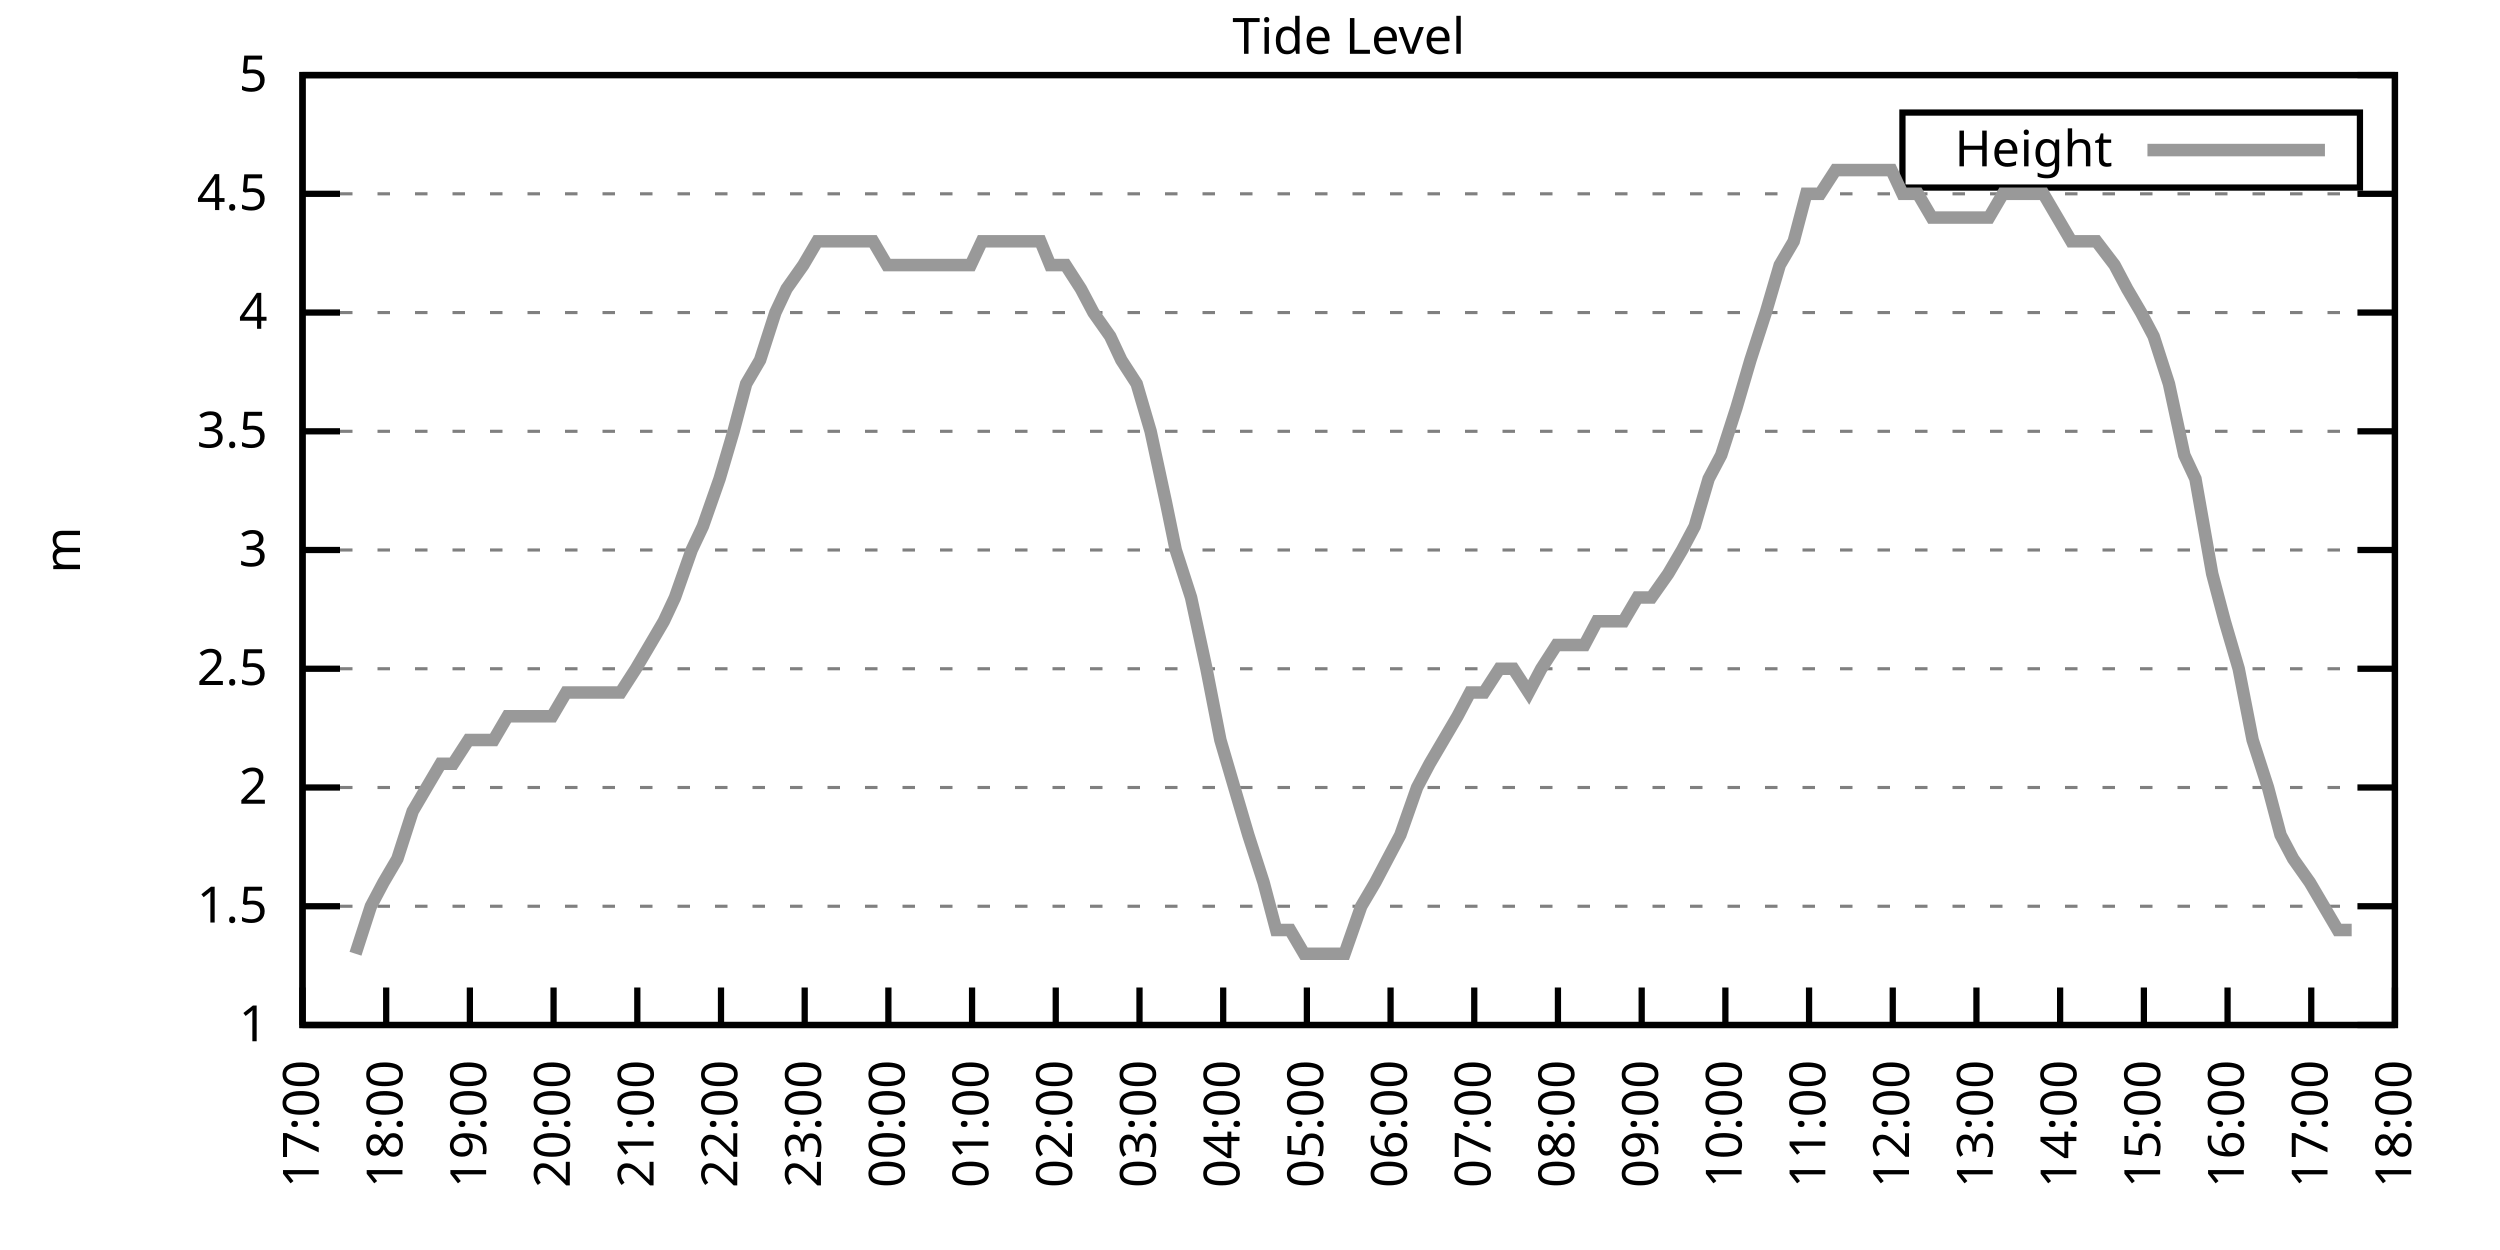
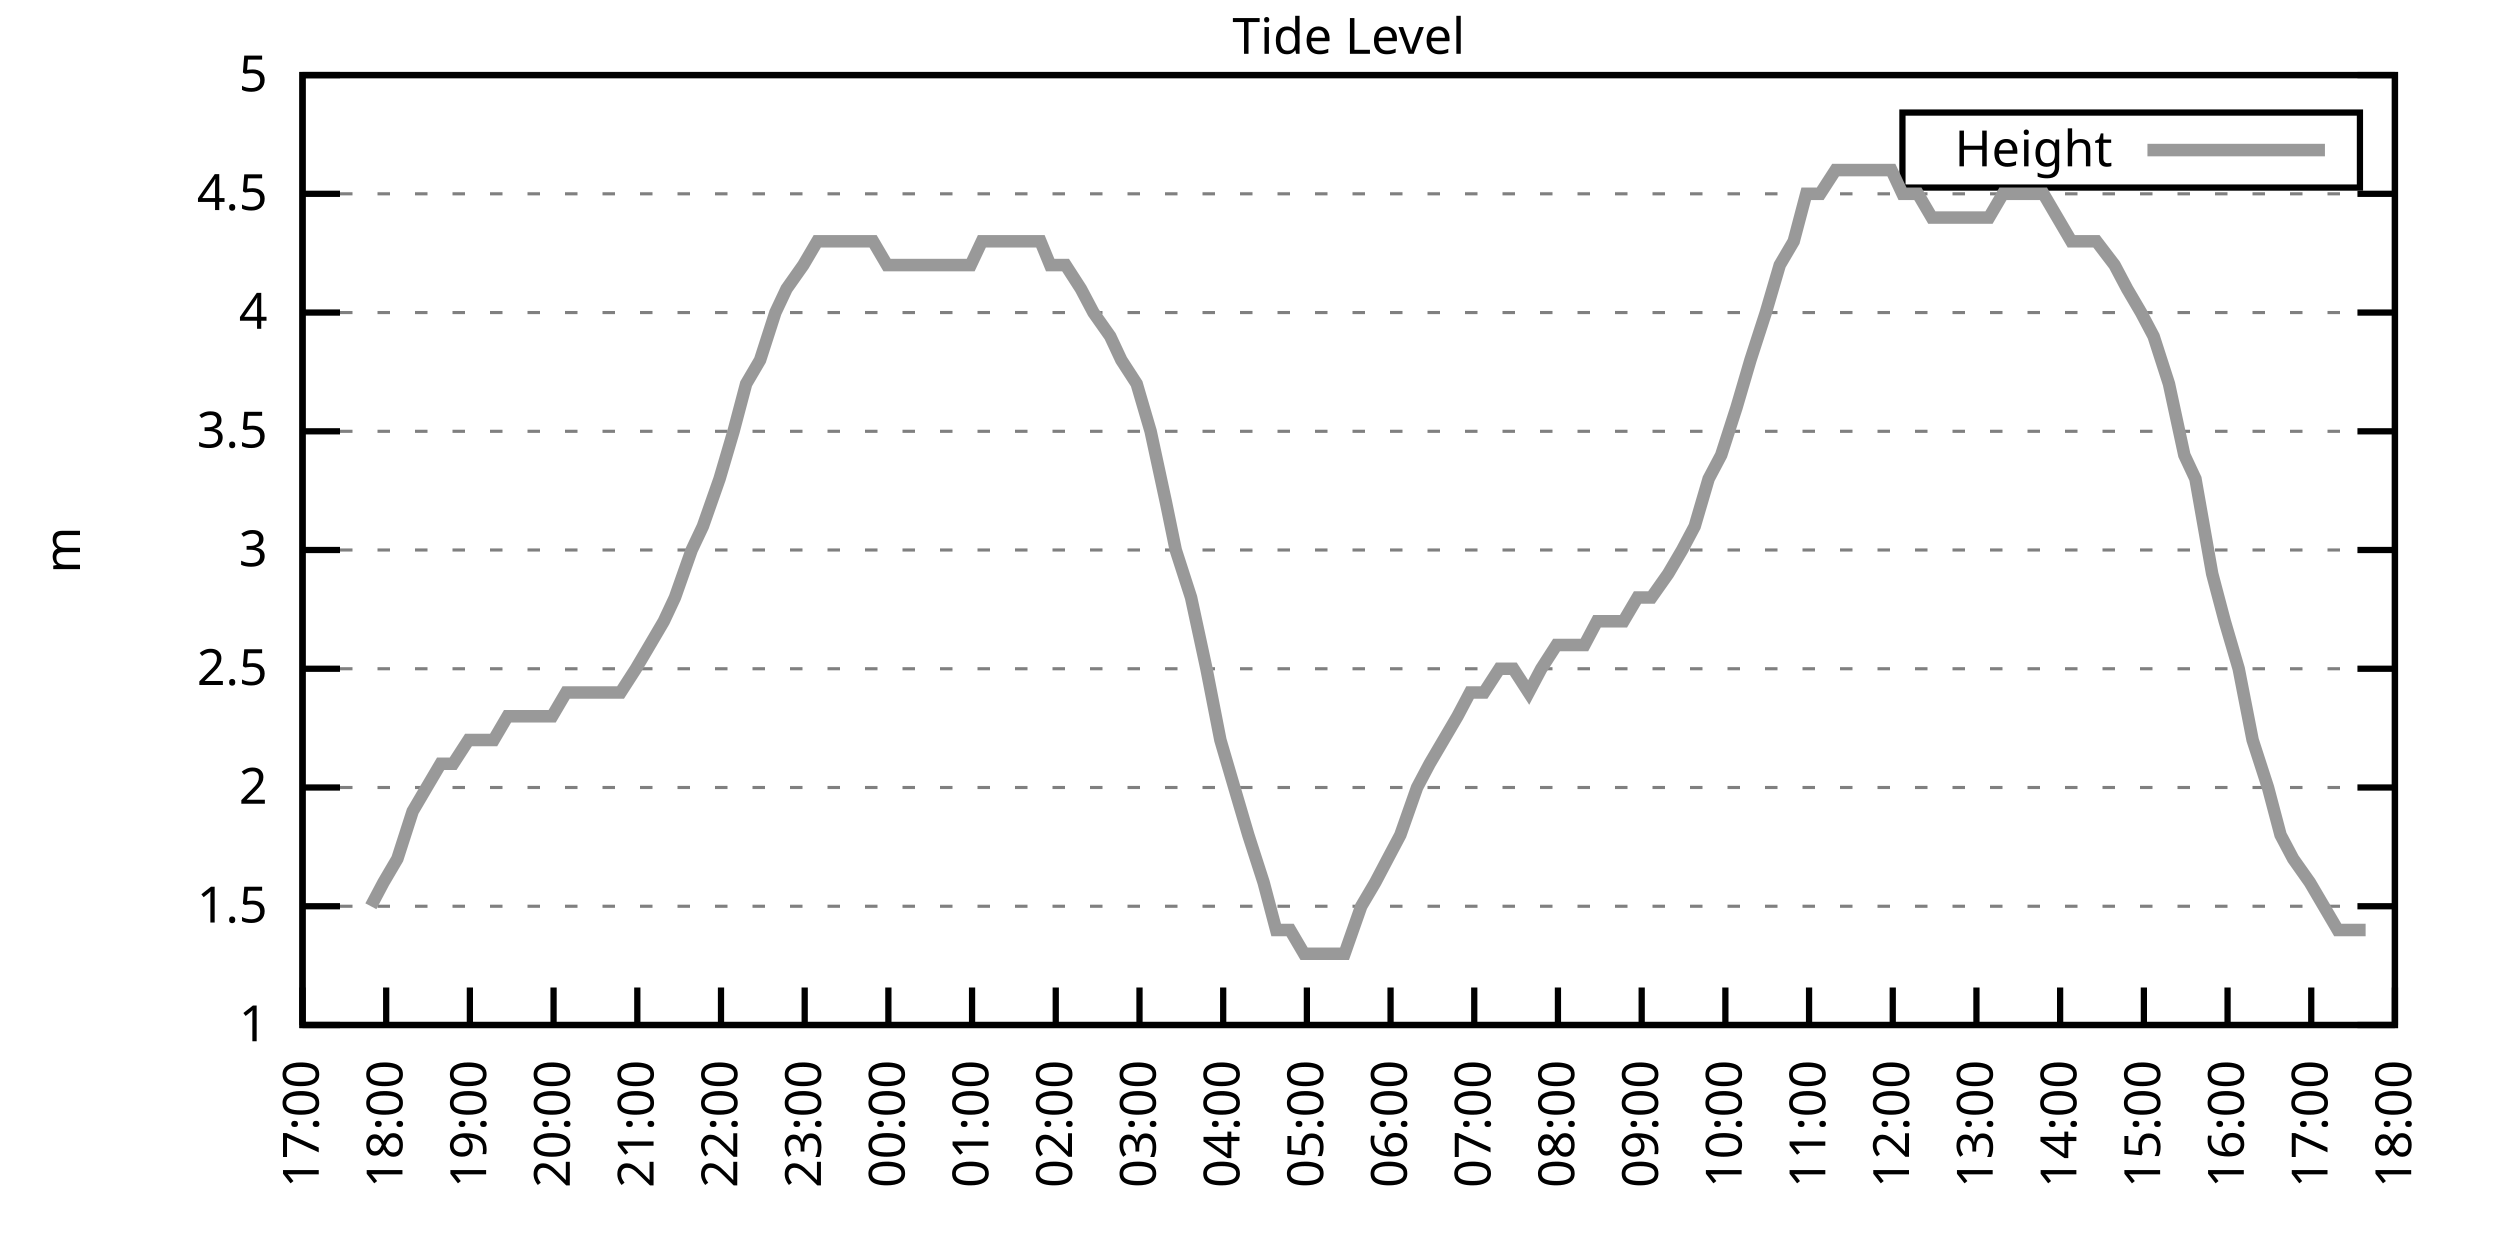
<svg xmlns="http://www.w3.org/2000/svg" xmlns:xlink="http://www.w3.org/1999/xlink" width="400" height="200" viewBox="0 0 400 200">
  <g id="gnuplot_canvas">
    <rect x="0" y="0" width="400" height="200" fill="none" />
    <defs>
      <circle id="gpDot" r="0.5" stroke-width="0.5" stroke="currentColor" />
      <path id="gpPt0" stroke-width="0.333" stroke="currentColor" d="M-1,0 h2 M0,-1 v2" />
      <path id="gpPt1" stroke-width="0.333" stroke="currentColor" d="M-1,-1 L1,1 M1,-1 L-1,1" />
      <path id="gpPt2" stroke-width="0.333" stroke="currentColor" d="M-1,0 L1,0 M0,-1 L0,1 M-1,-1 L1,1 M-1,1 L1,-1" />
      <rect id="gpPt3" stroke-width="0.333" stroke="currentColor" x="-1" y="-1" width="2" height="2" />
      <rect id="gpPt4" stroke-width="0.333" stroke="currentColor" fill="currentColor" x="-1" y="-1" width="2" height="2" />
      <circle id="gpPt5" stroke-width="0.333" stroke="currentColor" cx="0" cy="0" r="1" />
      <use xlink:href="#gpPt5" id="gpPt6" fill="currentColor" stroke="none" />
      <path id="gpPt7" stroke-width="0.333" stroke="currentColor" d="M0,-1.33 L-1.33,0.67 L1.33,0.67 z" />
      <use xlink:href="#gpPt7" id="gpPt8" fill="currentColor" stroke="none" />
      <use xlink:href="#gpPt7" id="gpPt9" stroke="currentColor" transform="rotate(180)" />
      <use xlink:href="#gpPt9" id="gpPt10" fill="currentColor" stroke="none" />
      <use xlink:href="#gpPt3" id="gpPt11" stroke="currentColor" transform="rotate(45)" />
      <use xlink:href="#gpPt11" id="gpPt12" fill="currentColor" stroke="none" />
      <path id="gpPt13" stroke-width="0.333" stroke="currentColor" d="M0,1.330 L1.265,0.411 L0.782,-1.067 L-0.782,-1.076 L-1.265,0.411 z" />
      <use xlink:href="#gpPt13" id="gpPt14" fill="currentColor" stroke="none" />
      <filter id="textbox" filterUnits="objectBoundingBox" x="0" y="0" height="1" width="1">
        <feFlood flood-color="white" flood-opacity="1" result="bgnd" />
        <feComposite in="SourceGraphic" in2="bgnd" operator="atop" />
      </filter>
      <filter id="greybox" filterUnits="objectBoundingBox" x="0" y="0" height="1" width="1">
        <feFlood flood-color="lightgrey" flood-opacity="1" result="grey" />
        <feComposite in="SourceGraphic" in2="grey" operator="atop" />
      </filter>
    </defs>
    <g fill="none" color="white" stroke="currentColor" stroke-width="1.00" stroke-linecap="butt" stroke-linejoin="miter">
</g>
    <g fill="none" color="black" stroke="currentColor" stroke-width="1.00" stroke-linecap="butt" stroke-linejoin="miter">
      <g stroke="none" shape-rendering="crispEdges">
        <polygon fill="rgb(255, 255, 255)" points="48.40,164.00 383.18,164.00 383.18,12.02 48.40,12.02 " />
      </g>
    </g>
    <g fill="none" color="black" stroke="currentColor" stroke-width="1.00" stroke-linecap="butt" stroke-linejoin="miter">
</g>
    <g fill="none" color="black" stroke="black" stroke-width="0.50" stroke-linecap="butt" stroke-linejoin="miter">
</g>
    <g fill="none" color="gray" stroke="currentColor" stroke-width="0.50" stroke-linecap="butt" stroke-linejoin="miter">
      <path stroke="gray" stroke-dasharray="2,4" class="gridline" d="M48.40,164.00 L383.19,164.00  " />
    </g>
    <g fill="none" color="gray" stroke="gray" stroke-width="1.00" stroke-linecap="butt" stroke-linejoin="miter">
</g>
    <g fill="none" color="black" stroke="currentColor" stroke-width="1.00" stroke-linecap="butt" stroke-linejoin="miter">
      <path stroke="black" d="M48.40,164.00 L54.40,164.00 M383.19,164.00 L377.19,164.00  " />
      <g transform="translate(42.80,166.60)" stroke="none" fill="black" font-family="Sans" font-size="8.00" text-anchor="end">
        <text>
          <tspan font-family="Sans"> 1</tspan>
        </text>
      </g>
    </g>
    <g fill="none" color="black" stroke="currentColor" stroke-width="1.00" stroke-linecap="butt" stroke-linejoin="miter">
</g>
    <g fill="none" color="black" stroke="black" stroke-width="0.50" stroke-linecap="butt" stroke-linejoin="miter">
</g>
    <g fill="none" color="gray" stroke="currentColor" stroke-width="0.50" stroke-linecap="butt" stroke-linejoin="miter">
      <path stroke="gray" stroke-dasharray="2,4" class="gridline" d="M48.40,145.00 L383.19,145.00  " />
    </g>
    <g fill="none" color="gray" stroke="gray" stroke-width="1.00" stroke-linecap="butt" stroke-linejoin="miter">
</g>
    <g fill="none" color="black" stroke="currentColor" stroke-width="1.00" stroke-linecap="butt" stroke-linejoin="miter">
      <path stroke="black" d="M48.40,145.00 L54.40,145.00 M383.19,145.00 L377.19,145.00  " />
      <g transform="translate(42.80,147.60)" stroke="none" fill="black" font-family="Sans" font-size="8.00" text-anchor="end">
        <text>
          <tspan font-family="Sans"> 1.5</tspan>
        </text>
      </g>
    </g>
    <g fill="none" color="black" stroke="currentColor" stroke-width="1.00" stroke-linecap="butt" stroke-linejoin="miter">
</g>
    <g fill="none" color="black" stroke="black" stroke-width="0.50" stroke-linecap="butt" stroke-linejoin="miter">
</g>
    <g fill="none" color="gray" stroke="currentColor" stroke-width="0.50" stroke-linecap="butt" stroke-linejoin="miter">
      <path stroke="gray" stroke-dasharray="2,4" class="gridline" d="M48.40,126.00 L383.19,126.00  " />
    </g>
    <g fill="none" color="gray" stroke="gray" stroke-width="1.00" stroke-linecap="butt" stroke-linejoin="miter">
</g>
    <g fill="none" color="black" stroke="currentColor" stroke-width="1.00" stroke-linecap="butt" stroke-linejoin="miter">
      <path stroke="black" d="M48.40,126.00 L54.40,126.00 M383.19,126.00 L377.19,126.00  " />
      <g transform="translate(42.80,128.60)" stroke="none" fill="black" font-family="Sans" font-size="8.00" text-anchor="end">
        <text>
          <tspan font-family="Sans"> 2</tspan>
        </text>
      </g>
    </g>
    <g fill="none" color="black" stroke="currentColor" stroke-width="1.00" stroke-linecap="butt" stroke-linejoin="miter">
</g>
    <g fill="none" color="black" stroke="black" stroke-width="0.50" stroke-linecap="butt" stroke-linejoin="miter">
</g>
    <g fill="none" color="gray" stroke="currentColor" stroke-width="0.50" stroke-linecap="butt" stroke-linejoin="miter">
      <path stroke="gray" stroke-dasharray="2,4" class="gridline" d="M48.40,107.00 L383.19,107.00  " />
    </g>
    <g fill="none" color="gray" stroke="gray" stroke-width="1.00" stroke-linecap="butt" stroke-linejoin="miter">
</g>
    <g fill="none" color="black" stroke="currentColor" stroke-width="1.00" stroke-linecap="butt" stroke-linejoin="miter">
      <path stroke="black" d="M48.40,107.00 L54.40,107.00 M383.19,107.00 L377.19,107.00  " />
      <g transform="translate(42.80,109.60)" stroke="none" fill="black" font-family="Sans" font-size="8.00" text-anchor="end">
        <text>
          <tspan font-family="Sans"> 2.5</tspan>
        </text>
      </g>
    </g>
    <g fill="none" color="black" stroke="currentColor" stroke-width="1.00" stroke-linecap="butt" stroke-linejoin="miter">
</g>
    <g fill="none" color="black" stroke="black" stroke-width="0.50" stroke-linecap="butt" stroke-linejoin="miter">
</g>
    <g fill="none" color="gray" stroke="currentColor" stroke-width="0.50" stroke-linecap="butt" stroke-linejoin="miter">
      <path stroke="gray" stroke-dasharray="2,4" class="gridline" d="M48.40,88.00 L383.19,88.00  " />
    </g>
    <g fill="none" color="gray" stroke="gray" stroke-width="1.00" stroke-linecap="butt" stroke-linejoin="miter">
</g>
    <g fill="none" color="black" stroke="currentColor" stroke-width="1.00" stroke-linecap="butt" stroke-linejoin="miter">
      <path stroke="black" d="M48.40,88.00 L54.40,88.00 M383.19,88.00 L377.19,88.00  " />
      <g transform="translate(42.80,90.60)" stroke="none" fill="black" font-family="Sans" font-size="8.00" text-anchor="end">
        <text>
          <tspan font-family="Sans"> 3</tspan>
        </text>
      </g>
    </g>
    <g fill="none" color="black" stroke="currentColor" stroke-width="1.00" stroke-linecap="butt" stroke-linejoin="miter">
</g>
    <g fill="none" color="black" stroke="black" stroke-width="0.50" stroke-linecap="butt" stroke-linejoin="miter">
</g>
    <g fill="none" color="gray" stroke="currentColor" stroke-width="0.50" stroke-linecap="butt" stroke-linejoin="miter">
      <path stroke="gray" stroke-dasharray="2,4" class="gridline" d="M48.40,69.01 L383.19,69.01  " />
    </g>
    <g fill="none" color="gray" stroke="gray" stroke-width="1.00" stroke-linecap="butt" stroke-linejoin="miter">
</g>
    <g fill="none" color="black" stroke="currentColor" stroke-width="1.00" stroke-linecap="butt" stroke-linejoin="miter">
      <path stroke="black" d="M48.40,69.01 L54.40,69.01 M383.19,69.01 L377.19,69.01  " />
      <g transform="translate(42.80,71.61)" stroke="none" fill="black" font-family="Sans" font-size="8.00" text-anchor="end">
        <text>
          <tspan font-family="Sans"> 3.5</tspan>
        </text>
      </g>
    </g>
    <g fill="none" color="black" stroke="currentColor" stroke-width="1.00" stroke-linecap="butt" stroke-linejoin="miter">
</g>
    <g fill="none" color="black" stroke="black" stroke-width="0.50" stroke-linecap="butt" stroke-linejoin="miter">
</g>
    <g fill="none" color="gray" stroke="currentColor" stroke-width="0.50" stroke-linecap="butt" stroke-linejoin="miter">
      <path stroke="gray" stroke-dasharray="2,4" class="gridline" d="M48.40,50.01 L383.19,50.01  " />
    </g>
    <g fill="none" color="gray" stroke="gray" stroke-width="1.00" stroke-linecap="butt" stroke-linejoin="miter">
</g>
    <g fill="none" color="black" stroke="currentColor" stroke-width="1.00" stroke-linecap="butt" stroke-linejoin="miter">
      <path stroke="black" d="M48.40,50.01 L54.40,50.01 M383.19,50.01 L377.19,50.01  " />
      <g transform="translate(42.80,52.61)" stroke="none" fill="black" font-family="Sans" font-size="8.00" text-anchor="end">
        <text>
          <tspan font-family="Sans"> 4</tspan>
        </text>
      </g>
    </g>
    <g fill="none" color="black" stroke="currentColor" stroke-width="1.00" stroke-linecap="butt" stroke-linejoin="miter">
</g>
    <g fill="none" color="black" stroke="black" stroke-width="0.50" stroke-linecap="butt" stroke-linejoin="miter">
</g>
    <g fill="none" color="gray" stroke="currentColor" stroke-width="0.50" stroke-linecap="butt" stroke-linejoin="miter">
      <path stroke="gray" stroke-dasharray="2,4" class="gridline" d="M48.40,31.01 L383.19,31.01  " />
    </g>
    <g fill="none" color="gray" stroke="gray" stroke-width="1.00" stroke-linecap="butt" stroke-linejoin="miter">
</g>
    <g fill="none" color="black" stroke="currentColor" stroke-width="1.00" stroke-linecap="butt" stroke-linejoin="miter">
      <path stroke="black" d="M48.40,31.01 L54.40,31.01 M383.19,31.01 L377.19,31.01  " />
      <g transform="translate(42.80,33.61)" stroke="none" fill="black" font-family="Sans" font-size="8.00" text-anchor="end">
        <text>
          <tspan font-family="Sans"> 4.5</tspan>
        </text>
      </g>
    </g>
    <g fill="none" color="black" stroke="currentColor" stroke-width="1.00" stroke-linecap="butt" stroke-linejoin="miter">
</g>
    <g fill="none" color="black" stroke="black" stroke-width="0.50" stroke-linecap="butt" stroke-linejoin="miter">
</g>
    <g fill="none" color="gray" stroke="currentColor" stroke-width="0.50" stroke-linecap="butt" stroke-linejoin="miter">
      <path stroke="gray" stroke-dasharray="2,4" class="gridline" d="M48.40,12.01 L383.19,12.01  " />
    </g>
    <g fill="none" color="gray" stroke="gray" stroke-width="1.00" stroke-linecap="butt" stroke-linejoin="miter">
</g>
    <g fill="none" color="black" stroke="currentColor" stroke-width="1.00" stroke-linecap="butt" stroke-linejoin="miter">
      <path stroke="black" d="M48.40,12.01 L54.40,12.01 M383.19,12.01 L377.19,12.01  " />
      <g transform="translate(42.80,14.61)" stroke="none" fill="black" font-family="Sans" font-size="8.00" text-anchor="end">
        <text>
          <tspan font-family="Sans"> 5</tspan>
        </text>
      </g>
    </g>
    <g fill="none" color="black" stroke="currentColor" stroke-width="1.00" stroke-linecap="butt" stroke-linejoin="miter">
      <path stroke="black" d="M48.40,164.00 L48.40,158.00  " />
      <g transform="translate(51.00,169.60) rotate(270.00)" stroke="none" fill="black" font-family="Sans" font-size="8.00" text-anchor="end">
        <text>
          <tspan font-family="Sans">17:00</tspan>
        </text>
      </g>
    </g>
    <g fill="none" color="black" stroke="currentColor" stroke-width="1.00" stroke-linecap="butt" stroke-linejoin="miter">
      <path stroke="black" d="M61.79,164.00 L61.79,158.00  " />
      <g transform="translate(64.39,169.60) rotate(270.00)" stroke="none" fill="black" font-family="Sans" font-size="8.00" text-anchor="end">
        <text>
          <tspan font-family="Sans">18:00</tspan>
        </text>
      </g>
    </g>
    <g fill="none" color="black" stroke="currentColor" stroke-width="1.00" stroke-linecap="butt" stroke-linejoin="miter">
      <path stroke="black" d="M75.18,164.00 L75.18,158.00  " />
      <g transform="translate(77.78,169.60) rotate(270.00)" stroke="none" fill="black" font-family="Sans" font-size="8.00" text-anchor="end">
        <text>
          <tspan font-family="Sans">19:00</tspan>
        </text>
      </g>
    </g>
    <g fill="none" color="black" stroke="currentColor" stroke-width="1.00" stroke-linecap="butt" stroke-linejoin="miter">
      <path stroke="black" d="M88.57,164.00 L88.57,158.00  " />
      <g transform="translate(91.17,169.60) rotate(270.00)" stroke="none" fill="black" font-family="Sans" font-size="8.00" text-anchor="end">
        <text>
          <tspan font-family="Sans">20:00</tspan>
        </text>
      </g>
    </g>
    <g fill="none" color="black" stroke="currentColor" stroke-width="1.00" stroke-linecap="butt" stroke-linejoin="miter">
      <path stroke="black" d="M101.97,164.00 L101.97,158.00  " />
      <g transform="translate(104.57,169.60) rotate(270.00)" stroke="none" fill="black" font-family="Sans" font-size="8.00" text-anchor="end">
        <text>
          <tspan font-family="Sans">21:00</tspan>
        </text>
      </g>
    </g>
    <g fill="none" color="black" stroke="currentColor" stroke-width="1.00" stroke-linecap="butt" stroke-linejoin="miter">
      <path stroke="black" d="M115.36,164.00 L115.36,158.00  " />
      <g transform="translate(117.96,169.60) rotate(270.00)" stroke="none" fill="black" font-family="Sans" font-size="8.00" text-anchor="end">
        <text>
          <tspan font-family="Sans">22:00</tspan>
        </text>
      </g>
    </g>
    <g fill="none" color="black" stroke="currentColor" stroke-width="1.00" stroke-linecap="butt" stroke-linejoin="miter">
      <path stroke="black" d="M128.75,164.00 L128.75,158.00  " />
      <g transform="translate(131.35,169.60) rotate(270.00)" stroke="none" fill="black" font-family="Sans" font-size="8.00" text-anchor="end">
        <text>
          <tspan font-family="Sans">23:00</tspan>
        </text>
      </g>
    </g>
    <g fill="none" color="black" stroke="currentColor" stroke-width="1.00" stroke-linecap="butt" stroke-linejoin="miter">
      <path stroke="black" d="M142.14,164.00 L142.14,158.00  " />
      <g transform="translate(144.74,169.60) rotate(270.00)" stroke="none" fill="black" font-family="Sans" font-size="8.00" text-anchor="end">
        <text>
          <tspan font-family="Sans">00:00</tspan>
        </text>
      </g>
    </g>
    <g fill="none" color="black" stroke="currentColor" stroke-width="1.00" stroke-linecap="butt" stroke-linejoin="miter">
      <path stroke="black" d="M155.53,164.00 L155.53,158.00  " />
      <g transform="translate(158.13,169.60) rotate(270.00)" stroke="none" fill="black" font-family="Sans" font-size="8.00" text-anchor="end">
        <text>
          <tspan font-family="Sans">01:00</tspan>
        </text>
      </g>
    </g>
    <g fill="none" color="black" stroke="currentColor" stroke-width="1.00" stroke-linecap="butt" stroke-linejoin="miter">
      <path stroke="black" d="M168.92,164.00 L168.92,158.00  " />
      <g transform="translate(171.52,169.60) rotate(270.00)" stroke="none" fill="black" font-family="Sans" font-size="8.00" text-anchor="end">
        <text>
          <tspan font-family="Sans">02:00</tspan>
        </text>
      </g>
    </g>
    <g fill="none" color="black" stroke="currentColor" stroke-width="1.00" stroke-linecap="butt" stroke-linejoin="miter">
      <path stroke="black" d="M182.32,164.00 L182.32,158.00  " />
      <g transform="translate(184.92,169.60) rotate(270.00)" stroke="none" fill="black" font-family="Sans" font-size="8.00" text-anchor="end">
        <text>
          <tspan font-family="Sans">03:00</tspan>
        </text>
      </g>
    </g>
    <g fill="none" color="black" stroke="currentColor" stroke-width="1.00" stroke-linecap="butt" stroke-linejoin="miter">
      <path stroke="black" d="M195.71,164.00 L195.71,158.00  " />
      <g transform="translate(198.31,169.60) rotate(270.00)" stroke="none" fill="black" font-family="Sans" font-size="8.00" text-anchor="end">
        <text>
          <tspan font-family="Sans">04:00</tspan>
        </text>
      </g>
    </g>
    <g fill="none" color="black" stroke="currentColor" stroke-width="1.00" stroke-linecap="butt" stroke-linejoin="miter">
      <path stroke="black" d="M209.10,164.00 L209.10,158.00  " />
      <g transform="translate(211.70,169.60) rotate(270.00)" stroke="none" fill="black" font-family="Sans" font-size="8.00" text-anchor="end">
        <text>
          <tspan font-family="Sans">05:00</tspan>
        </text>
      </g>
    </g>
    <g fill="none" color="black" stroke="currentColor" stroke-width="1.00" stroke-linecap="butt" stroke-linejoin="miter">
      <path stroke="black" d="M222.49,164.00 L222.49,158.00  " />
      <g transform="translate(225.09,169.60) rotate(270.00)" stroke="none" fill="black" font-family="Sans" font-size="8.00" text-anchor="end">
        <text>
          <tspan font-family="Sans">06:00</tspan>
        </text>
      </g>
    </g>
    <g fill="none" color="black" stroke="currentColor" stroke-width="1.00" stroke-linecap="butt" stroke-linejoin="miter">
      <path stroke="black" d="M235.88,164.00 L235.88,158.00  " />
      <g transform="translate(238.48,169.60) rotate(270.00)" stroke="none" fill="black" font-family="Sans" font-size="8.00" text-anchor="end">
        <text>
          <tspan font-family="Sans">07:00</tspan>
        </text>
      </g>
    </g>
    <g fill="none" color="black" stroke="currentColor" stroke-width="1.00" stroke-linecap="butt" stroke-linejoin="miter">
      <path stroke="black" d="M249.27,164.00 L249.27,158.00  " />
      <g transform="translate(251.87,169.60) rotate(270.00)" stroke="none" fill="black" font-family="Sans" font-size="8.00" text-anchor="end">
        <text>
          <tspan font-family="Sans">08:00</tspan>
        </text>
      </g>
    </g>
    <g fill="none" color="black" stroke="currentColor" stroke-width="1.00" stroke-linecap="butt" stroke-linejoin="miter">
      <path stroke="black" d="M262.67,164.00 L262.67,158.00  " />
      <g transform="translate(265.27,169.60) rotate(270.00)" stroke="none" fill="black" font-family="Sans" font-size="8.00" text-anchor="end">
        <text>
          <tspan font-family="Sans">09:00</tspan>
        </text>
      </g>
    </g>
    <g fill="none" color="black" stroke="currentColor" stroke-width="1.00" stroke-linecap="butt" stroke-linejoin="miter">
      <path stroke="black" d="M276.06,164.00 L276.06,158.00  " />
      <g transform="translate(278.66,169.60) rotate(270.00)" stroke="none" fill="black" font-family="Sans" font-size="8.00" text-anchor="end">
        <text>
          <tspan font-family="Sans">10:00</tspan>
        </text>
      </g>
    </g>
    <g fill="none" color="black" stroke="currentColor" stroke-width="1.00" stroke-linecap="butt" stroke-linejoin="miter">
      <path stroke="black" d="M289.45,164.00 L289.45,158.00  " />
      <g transform="translate(292.05,169.60) rotate(270.00)" stroke="none" fill="black" font-family="Sans" font-size="8.00" text-anchor="end">
        <text>
          <tspan font-family="Sans">11:00</tspan>
        </text>
      </g>
    </g>
    <g fill="none" color="black" stroke="currentColor" stroke-width="1.00" stroke-linecap="butt" stroke-linejoin="miter">
      <path stroke="black" d="M302.84,164.00 L302.84,158.00  " />
      <g transform="translate(305.44,169.60) rotate(270.00)" stroke="none" fill="black" font-family="Sans" font-size="8.00" text-anchor="end">
        <text>
          <tspan font-family="Sans">12:00</tspan>
        </text>
      </g>
    </g>
    <g fill="none" color="black" stroke="currentColor" stroke-width="1.00" stroke-linecap="butt" stroke-linejoin="miter">
      <path stroke="black" d="M316.23,164.00 L316.23,158.00  " />
      <g transform="translate(318.83,169.60) rotate(270.00)" stroke="none" fill="black" font-family="Sans" font-size="8.00" text-anchor="end">
        <text>
          <tspan font-family="Sans">13:00</tspan>
        </text>
      </g>
    </g>
    <g fill="none" color="black" stroke="currentColor" stroke-width="1.00" stroke-linecap="butt" stroke-linejoin="miter">
      <path stroke="black" d="M329.62,164.00 L329.62,158.00  " />
      <g transform="translate(332.22,169.60) rotate(270.00)" stroke="none" fill="black" font-family="Sans" font-size="8.00" text-anchor="end">
        <text>
          <tspan font-family="Sans">14:00</tspan>
        </text>
      </g>
    </g>
    <g fill="none" color="black" stroke="currentColor" stroke-width="1.00" stroke-linecap="butt" stroke-linejoin="miter">
      <path stroke="black" d="M343.02,164.00 L343.02,158.00  " />
      <g transform="translate(345.62,169.60) rotate(270.00)" stroke="none" fill="black" font-family="Sans" font-size="8.00" text-anchor="end">
        <text>
          <tspan font-family="Sans">15:00</tspan>
        </text>
      </g>
    </g>
    <g fill="none" color="black" stroke="currentColor" stroke-width="1.00" stroke-linecap="butt" stroke-linejoin="miter">
      <path stroke="black" d="M356.41,164.00 L356.41,158.00  " />
      <g transform="translate(359.01,169.60) rotate(270.00)" stroke="none" fill="black" font-family="Sans" font-size="8.00" text-anchor="end">
        <text>
          <tspan font-family="Sans">16:00</tspan>
        </text>
      </g>
    </g>
    <g fill="none" color="black" stroke="currentColor" stroke-width="1.00" stroke-linecap="butt" stroke-linejoin="miter">
      <path stroke="black" d="M369.80,164.00 L369.80,158.00  " />
      <g transform="translate(372.40,169.60) rotate(270.00)" stroke="none" fill="black" font-family="Sans" font-size="8.00" text-anchor="end">
        <text>
          <tspan font-family="Sans">17:00</tspan>
        </text>
      </g>
    </g>
    <g fill="none" color="black" stroke="currentColor" stroke-width="1.00" stroke-linecap="butt" stroke-linejoin="miter">
      <path stroke="black" d="M383.19,164.00 L383.19,158.00  " />
      <g transform="translate(385.79,169.60) rotate(270.00)" stroke="none" fill="black" font-family="Sans" font-size="8.00" text-anchor="end">
        <text>
          <tspan font-family="Sans">18:00</tspan>
        </text>
      </g>
    </g>
    <g fill="none" color="black" stroke="currentColor" stroke-width="1.00" stroke-linecap="butt" stroke-linejoin="miter">
</g>
    <g fill="none" color="black" stroke="currentColor" stroke-width="1.00" stroke-linecap="butt" stroke-linejoin="miter">
      <path stroke="black" d="M48.40,12.01 L48.40,164.00 L383.19,164.00 L383.19,12.01 L48.40,12.01 Z  " />
    </g>
    <g fill="none" color="black" stroke="currentColor" stroke-width="1.00" stroke-linecap="butt" stroke-linejoin="miter">
</g>
    <g fill="none" color="black" stroke="currentColor" stroke-width="1.00" stroke-linecap="butt" stroke-linejoin="miter">
      <path stroke="black" d="M304.39,30.01 L304.39,18.01 L377.59,18.01 L377.59,30.01 L304.39,30.01 Z  " />
    </g>
    <g id="Tide_level_plot_1">
      <g fill="none" color="white" stroke="black" stroke-width="2.00" stroke-linecap="butt" stroke-linejoin="miter">
</g>
      <g fill="none" color="black" stroke="currentColor" stroke-width="2.00" stroke-linecap="butt" stroke-linejoin="miter">
        <g transform="translate(337.99,26.61)" stroke="none" fill="black" font-family="Sans" font-size="8.00" text-anchor="end">
          <text>
            <tspan font-family="Sans">Height</tspan>
          </text>
        </g>
      </g>
      <g fill="none" color="black" stroke="currentColor" stroke-width="2.00" stroke-linecap="butt" stroke-linejoin="miter">
-         <path stroke="rgb(153, 153, 153)" d="M343.59,24.01 L371.99,24.01 M56.88,152.60 L59.34,145.00 L61.35,141.20 L63.58,137.40 L66.03,129.80 L68.26,126.00   L70.50,122.20 L72.50,122.20 L74.96,118.40 L76.97,118.40 L78.98,118.40 L81.21,114.60 L83.89,114.60 L85.90,114.60   L88.35,114.60 L90.58,110.80 L92.82,110.80 L94.60,110.80 L97.28,110.80 L99.29,110.80 L101.74,107.00 L103.98,103.20   L106.21,99.40 L107.99,95.60 L110.67,88.00 L112.46,84.21 L115.13,76.61 L117.37,69.01 L119.38,61.41 L121.61,57.61   L124.06,50.01 L125.85,46.21 L128.53,42.41 L130.76,38.61 L132.77,38.61 L135.22,38.61 L137.23,38.61 L139.69,38.61   L141.92,42.41 L143.93,42.41 L146.16,42.41 L148.61,42.41 L150.85,42.41 L153.08,42.41 L155.31,42.41 L157.10,38.61   L159.77,38.61 L162.01,38.61 L163.79,38.61 L166.47,38.61 L168.03,42.41 L170.49,42.41 L172.94,46.21 L174.95,50.01   L177.63,53.81 L179.41,57.61 L181.87,61.41 L184.10,69.01 L186.56,80.41 L188.12,88.00 L190.57,95.60 L193.03,107.00   L195.26,118.40 L197.49,126.00 L199.73,133.60 L202.18,141.20 L204.19,148.80 L206.42,148.80 L208.65,152.60 L210.88,152.60   L215.13,152.60 L217.80,145.00 L220.04,141.20 L222.04,137.40 L224.05,133.60 L226.73,126.00 L228.74,122.20 L230.97,118.40   L233.20,114.60 L235.21,110.80 L237.44,110.80 L239.90,107.00 L242.13,107.00 L244.59,110.80 L246.60,107.00 L249.05,103.20   L251.28,103.20 L253.51,103.20 L255.52,99.40 L257.76,99.40 L259.76,99.40 L262.00,95.60 L264.23,95.60 L266.91,91.80   L269.14,88.00 L271.15,84.21 L273.38,76.61 L275.39,72.81 L277.84,65.21 L280.07,57.61 L282.53,50.01 L284.76,42.41   L286.99,38.61 L289.00,31.01 L291.23,31.01 L293.69,27.21 L295.92,27.21 L297.71,27.21 L300.39,27.21 L302.62,27.21   L304.40,31.01 L306.86,31.01 L309.09,34.81 L311.32,34.81 L313.33,34.81 L315.56,34.81 L318.24,34.81 L320.47,31.01   L322.70,31.01 L324.94,31.01 L326.95,31.01 L329.18,34.81 L331.41,38.61 L333.86,38.61 L335.43,38.61 L338.33,42.41   L340.34,46.21 L342.57,50.01 L344.58,53.81 L347.03,61.41 L349.49,72.81 L351.27,76.61 L353.95,91.80 L355.96,99.40   L358.19,107.00 L360.42,118.40 L362.88,126.00 L364.89,133.60 L366.90,137.40 L369.58,141.20 L371.81,145.00 L374.04,148.80   L376.27,148.80  " />
+         <path stroke="rgb(153, 153, 153)" d="M343.59,24.01 L371.99,24.01 M59.34,145.00 L61.35,141.20 L63.58,137.40 L66.03,129.80 L68.26,126.00 L70.50,122.20   L72.50,122.20 L74.96,118.40 L76.97,118.40 L78.98,118.40 L81.21,114.60 L83.89,114.60 L85.90,114.60 L88.35,114.60   L90.58,110.80 L92.82,110.80 L94.60,110.80 L97.28,110.80 L99.29,110.80 L101.74,107.00 L103.98,103.20 L106.21,99.40   L107.99,95.60 L110.67,88.00 L112.46,84.21 L115.13,76.61 L117.37,69.01 L119.38,61.41 L121.61,57.61 L124.06,50.01   L125.85,46.21 L128.53,42.41 L130.76,38.61 L132.77,38.61 L135.22,38.61 L137.23,38.61 L139.69,38.61 L141.92,42.41   L143.93,42.41 L146.16,42.41 L148.61,42.41 L150.85,42.41 L153.08,42.41 L155.31,42.41 L157.10,38.61 L159.77,38.61   L162.01,38.61 L163.79,38.61 L166.47,38.61 L168.03,42.41 L170.49,42.41 L172.94,46.21 L174.95,50.01 L177.63,53.81   L179.41,57.61 L181.87,61.41 L184.10,69.01 L186.56,80.41 L188.12,88.00 L190.57,95.60 L193.03,107.00 L195.26,118.40   L197.49,126.00 L199.73,133.60 L202.18,141.20 L204.19,148.80 L206.42,148.80 L208.65,152.60 L210.88,152.60 L215.13,152.60   L217.80,145.00 L220.04,141.20 L222.04,137.40 L224.05,133.60 L226.73,126.00 L228.74,122.20 L230.97,118.40 L233.20,114.60   L235.21,110.80 L237.44,110.80 L239.90,107.00 L242.13,107.00 L244.59,110.80 L246.60,107.00 L249.05,103.20 L251.28,103.20   L253.51,103.20 L255.52,99.40 L257.76,99.40 L259.76,99.40 L262.00,95.60 L264.23,95.60 L266.91,91.80 L269.14,88.00   L271.15,84.21 L273.38,76.61 L275.39,72.81 L277.84,65.21 L280.07,57.61 L282.53,50.01 L284.76,42.41 L286.99,38.61   L289.00,31.01 L291.23,31.01 L293.69,27.21 L295.92,27.21 L297.71,27.21 L300.39,27.21 L302.62,27.21 L304.40,31.01   L306.86,31.01 L309.09,34.81 L311.32,34.81 L313.33,34.81 L315.56,34.81 L318.24,34.81 L320.47,31.01 L322.70,31.01   L324.94,31.01 L326.95,31.01 L329.18,34.81 L331.41,38.61 L333.86,38.61 L335.43,38.61 L338.33,42.41 L340.34,46.21   L342.57,50.01 L344.58,53.81 L347.03,61.41 L349.49,72.81 L351.27,76.61 L353.95,91.80 L355.96,99.40 L358.19,107.00   L360.42,118.40 L362.88,126.00 L364.89,133.60 L366.90,137.40 L369.58,141.20 L371.81,145.00 L374.04,148.80 L376.27,148.80   L378.50,148.80  " />
      </g>
    </g>
    <g fill="none" color="black" stroke="currentColor" stroke-width="2.00" stroke-linecap="butt" stroke-linejoin="miter">
</g>
    <g fill="none" color="black" stroke="black" stroke-width="1.00" stroke-linecap="butt" stroke-linejoin="miter">
</g>
    <g fill="none" color="black" stroke="currentColor" stroke-width="1.00" stroke-linecap="butt" stroke-linejoin="miter">
      <path stroke="black" d="M48.40,12.01 L48.40,164.00 L383.19,164.00 L383.19,12.01 L48.40,12.01 Z  " />
      <g transform="translate(12.80,88.01) rotate(270.00)" stroke="none" fill="black" font-family="Sans" font-size="8.00" text-anchor="middle">
        <text>
          <tspan font-family="Sans">m</tspan>
        </text>
      </g>
    </g>
    <g fill="none" color="black" stroke="currentColor" stroke-width="1.00" stroke-linecap="butt" stroke-linejoin="miter">
</g>
    <g fill="none" color="black" stroke="currentColor" stroke-width="1.00" stroke-linecap="butt" stroke-linejoin="miter">
      <g transform="translate(215.79,8.61)" stroke="none" fill="black" font-family="Sans" font-size="8.00" text-anchor="middle">
        <text>
          <tspan font-family="Sans">Tide Level</tspan>
        </text>
      </g>
    </g>
    <g fill="none" color="black" stroke="currentColor" stroke-width="1.00" stroke-linecap="butt" stroke-linejoin="miter">
</g>
  </g>
</svg>
